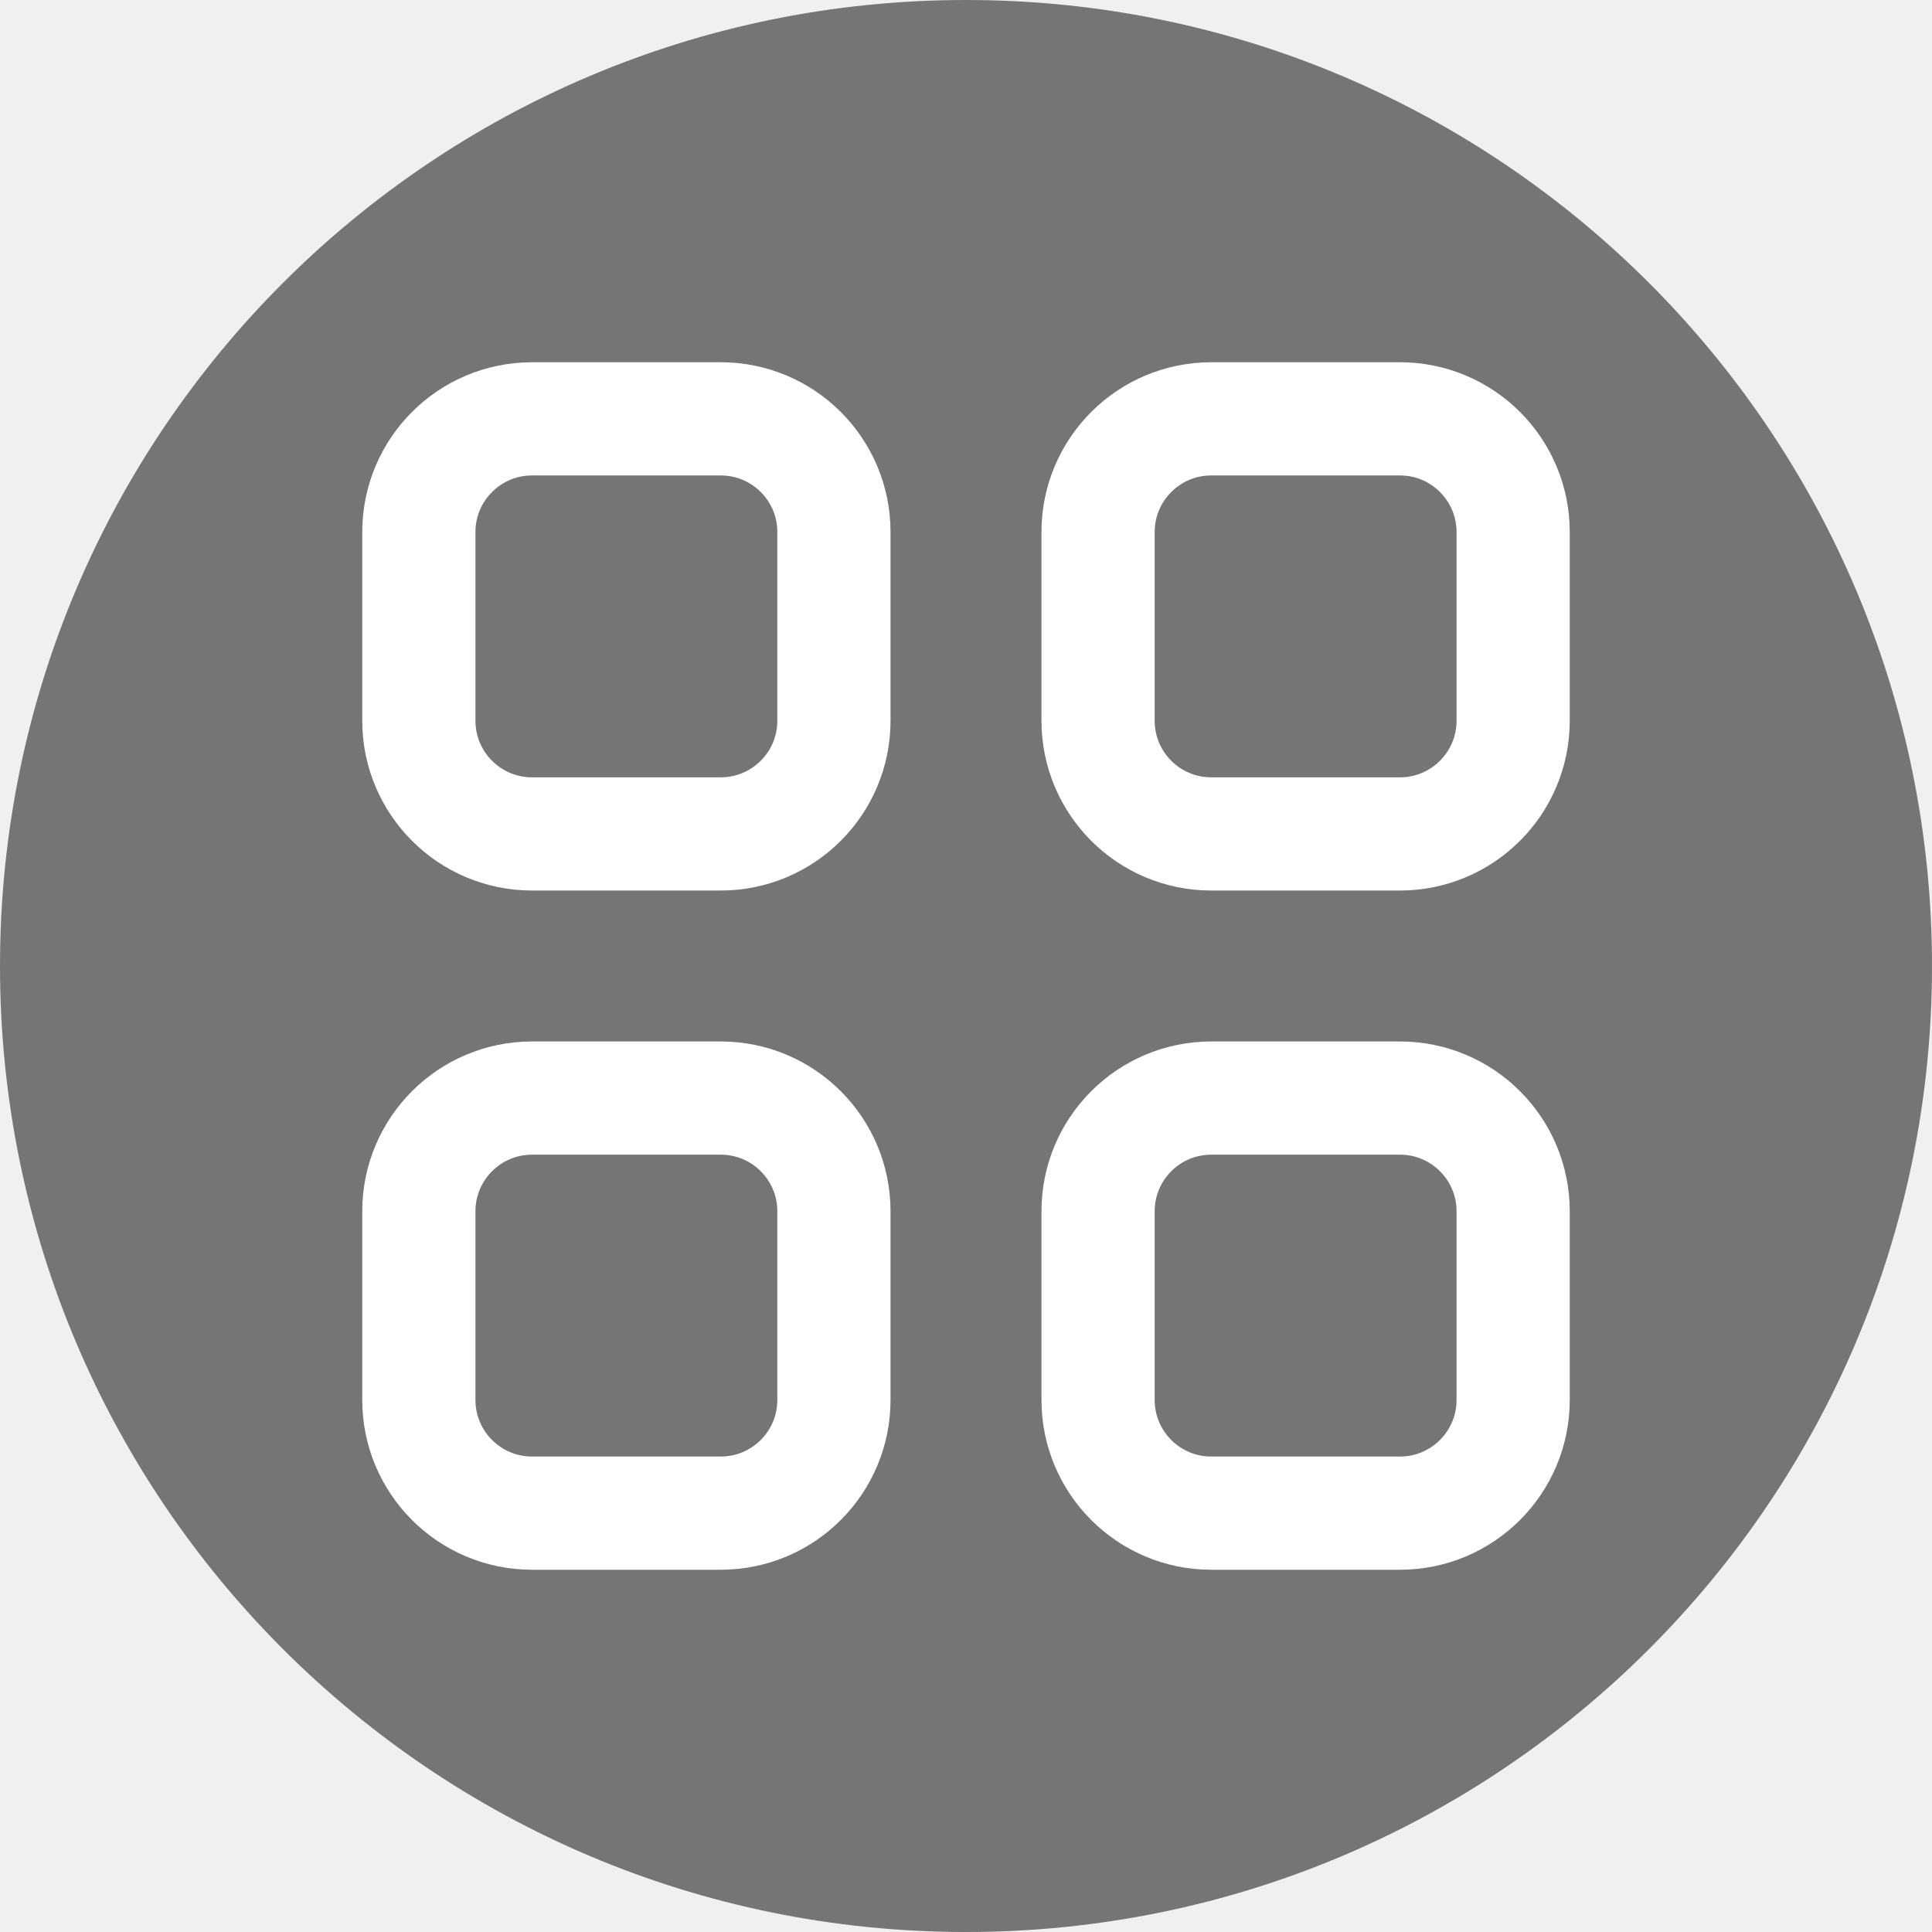
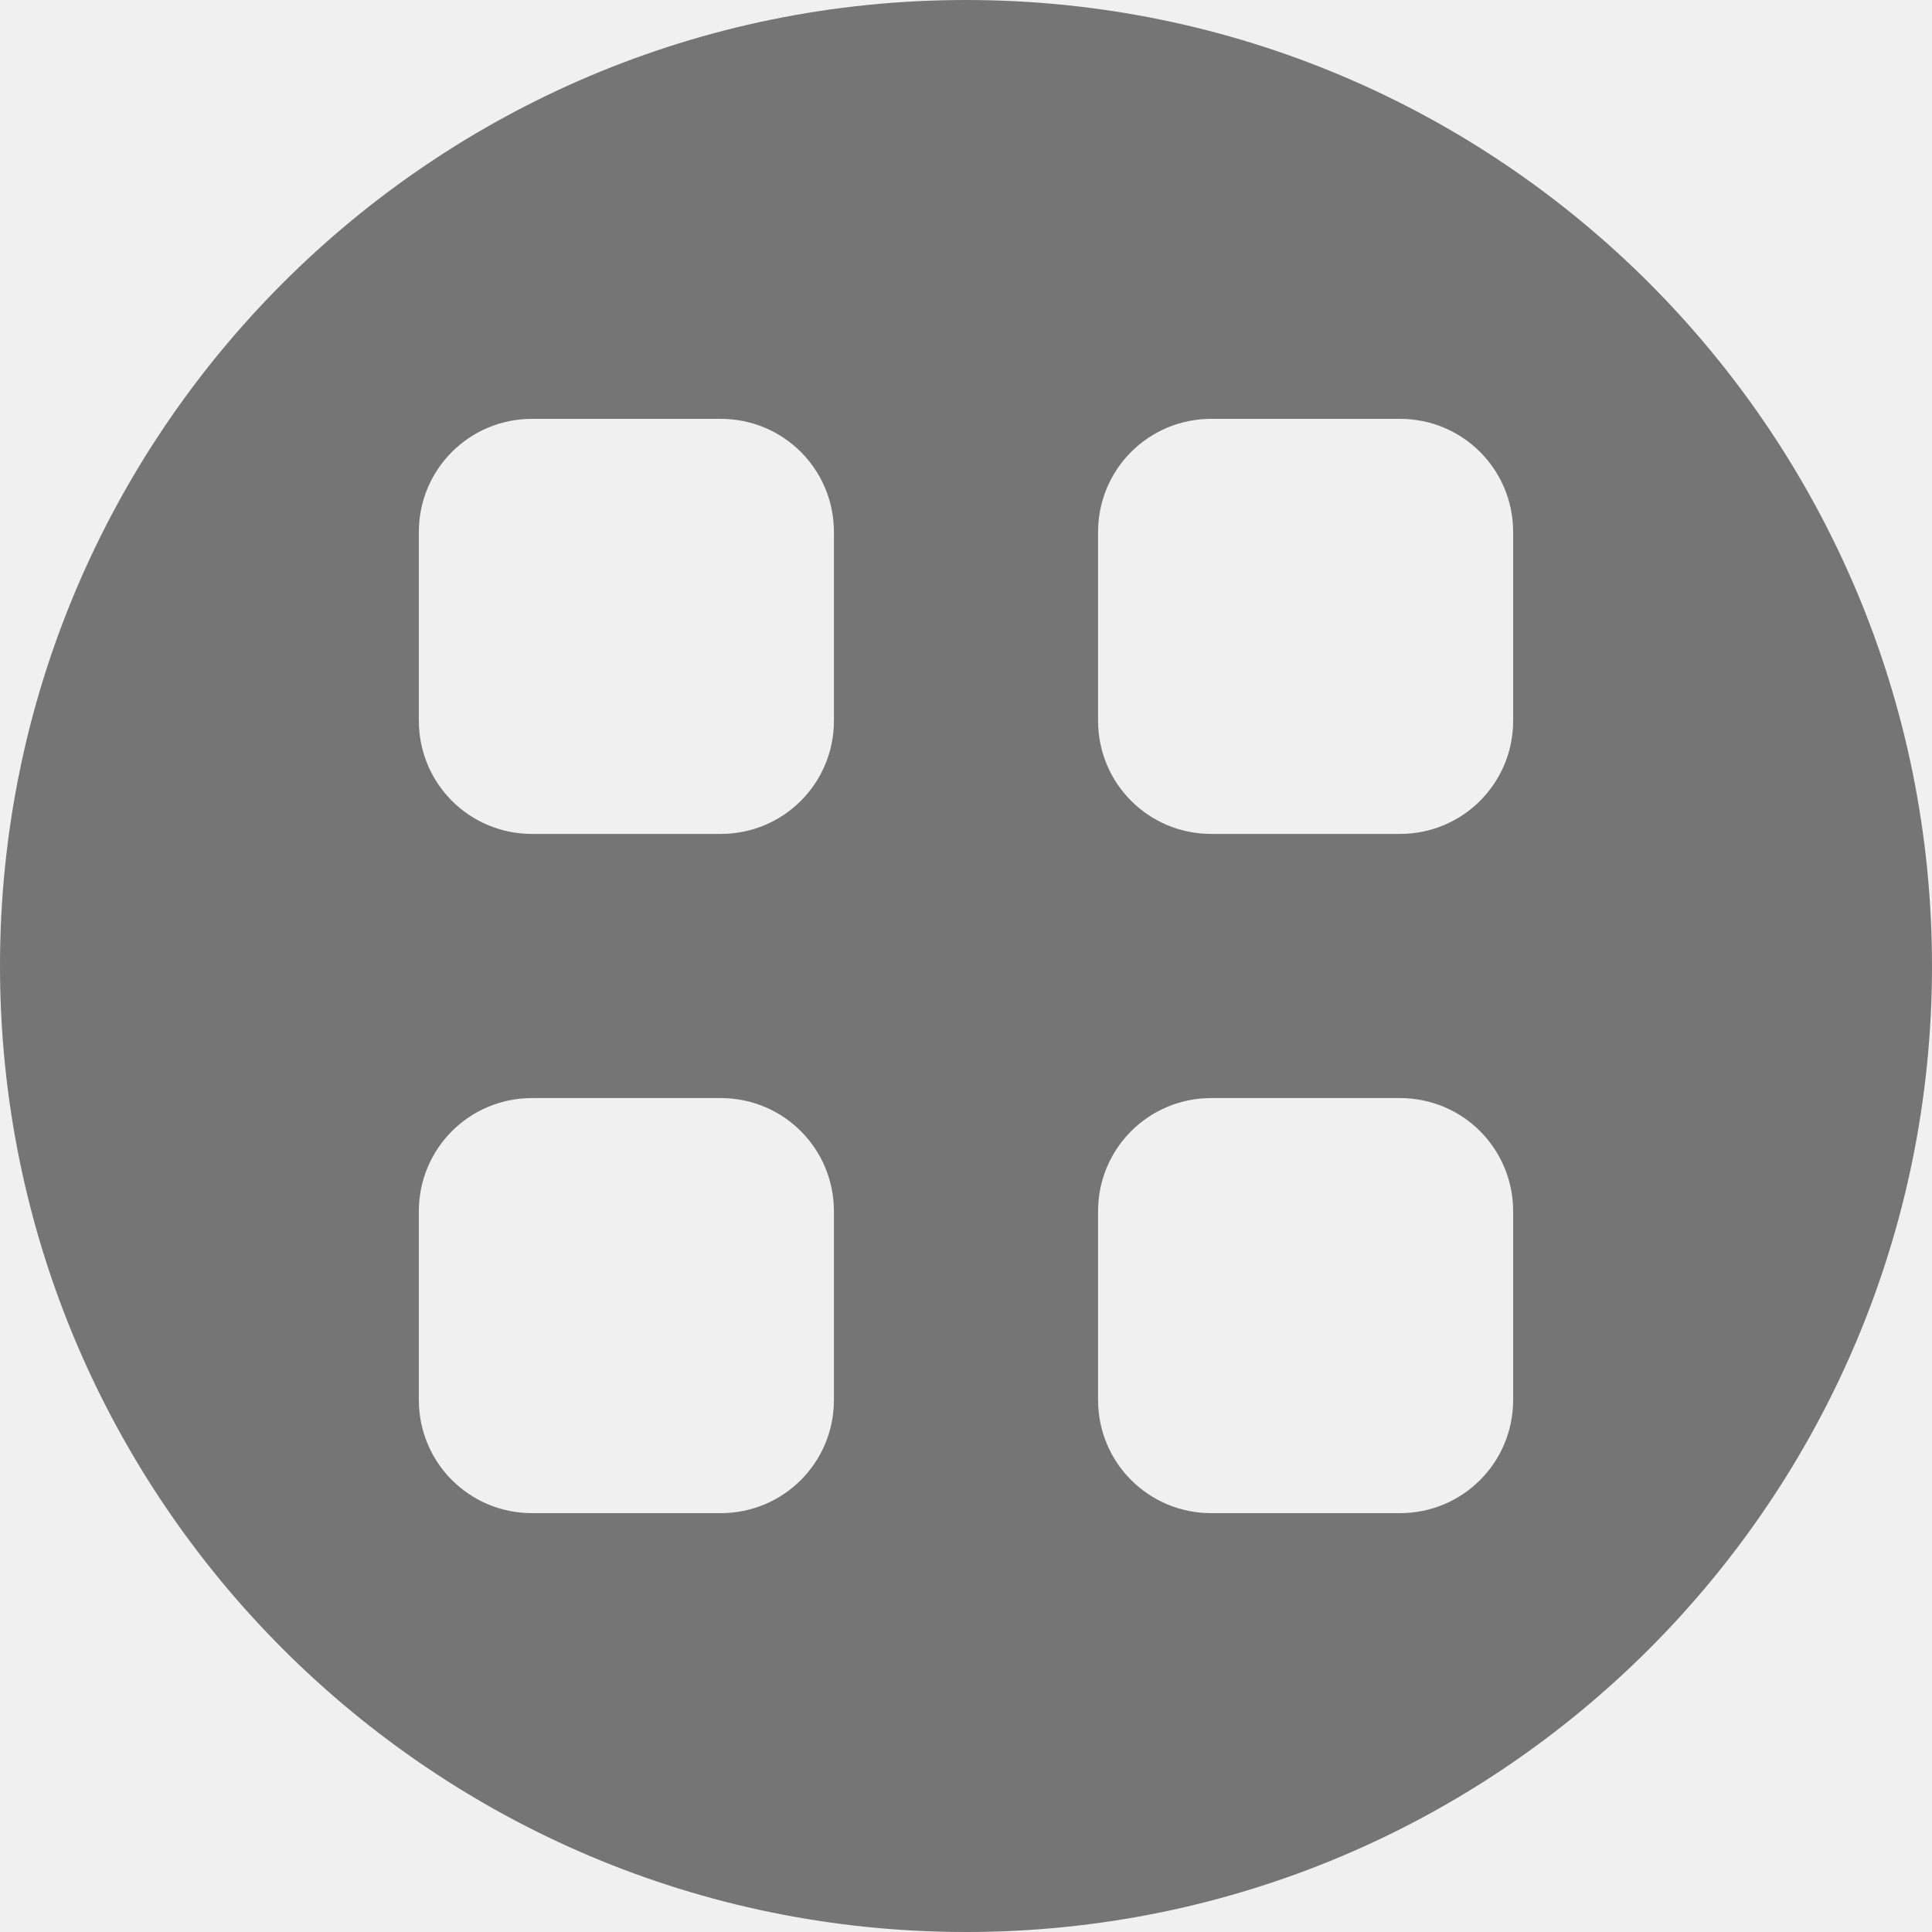
<svg xmlns="http://www.w3.org/2000/svg" width="256" height="256" viewBox="0 0 256 256" id="svg2" version="1.1">
  <defs id="defs4">
    <clipPath clipPathUnits="userSpaceOnUse" id="clipPath4174">
      <circle style="fill:#cc2828;fill-opacity:1;stroke:none;stroke-width:0;stroke-linecap:round;stroke-linejoin:round;stroke-miterlimit:4;stroke-dasharray:none;stroke-opacity:1" id="circle4176" cx="128" cy="924.362" r="128" />
    </clipPath>
    <clipPath clipPathUnits="userSpaceOnUse" id="clipPath4183">
      <circle style="fill:#cc2828;fill-opacity:1;stroke:none;stroke-width:0;stroke-linecap:round;stroke-linejoin:round;stroke-miterlimit:4;stroke-dasharray:none;stroke-opacity:1" id="circle4185" cx="-924.362" cy="128" r="128" transform="matrix(0,-1,1,0,0,0)" />
    </clipPath>
    <clipPath clipPathUnits="userSpaceOnUse" id="clipPath4187">
      <circle style="fill:#cc2828;fill-opacity:1;stroke:none;stroke-width:0;stroke-linecap:round;stroke-linejoin:round;stroke-miterlimit:4;stroke-dasharray:none;stroke-opacity:1" id="circle4189" cx="128" cy="924.362" r="128" />
    </clipPath>
    <clipPath clipPathUnits="userSpaceOnUse" id="clipPath4209">
      <circle style="fill:#cc2828;fill-opacity:1;stroke:none;stroke-width:0;stroke-linecap:round;stroke-linejoin:round;stroke-miterlimit:4;stroke-dasharray:none;stroke-opacity:1" id="circle4211" cx="-924.362" cy="128" r="128" transform="matrix(0,-1,1,0,0,0)" />
    </clipPath>
    <clipPath clipPathUnits="userSpaceOnUse" id="clipPath4213">
      <circle style="fill:#cc2828;fill-opacity:1;stroke:none;stroke-width:0;stroke-linecap:round;stroke-linejoin:round;stroke-miterlimit:4;stroke-dasharray:none;stroke-opacity:1" id="circle4215" cx="128" cy="924.362" r="128" />
    </clipPath>
    <clipPath id="clipPath4381" clipPathUnits="userSpaceOnUse">
      <circle transform="matrix(0.7778034,0.6285076,-0.6285076,0.7778034,0,0)" style="fill:#d83838;fill-opacity:1;stroke:none;stroke-width:0;stroke-linecap:round;stroke-linejoin:round;stroke-miterlimit:4;stroke-dasharray:none;stroke-opacity:1" id="circle4383" cx="686.505" cy="640.498" r="128" />
    </clipPath>
    <clipPath id="clipPath4857" clipPathUnits="userSpaceOnUse">
      <circle style="fill:#68bdff;fill-opacity:1;stroke:none;stroke-width:0;stroke-linecap:round;stroke-linejoin:round;stroke-miterlimit:4;stroke-dasharray:none;stroke-opacity:1" id="circle4859" cx="128" cy="924.362" r="128" />
    </clipPath>
    <clipPath id="clipPath5081" clipPathUnits="userSpaceOnUse">
      <circle transform="scale(-1,1)" r="128" cy="924.362" cx="-127.95" id="circle5083" style="fill:#68bdff;fill-opacity:1;stroke:none;stroke-width:0;stroke-linecap:round;stroke-linejoin:round;stroke-miterlimit:4;stroke-dasharray:none;stroke-opacity:1" />
    </clipPath>
    <clipPath id="clipPath5081-7" clipPathUnits="userSpaceOnUse">
      <circle transform="scale(-1,1)" r="128" cy="924.362" cx="-127.95" id="circle5083-5" style="fill:#68bdff;fill-opacity:1;stroke:none;stroke-width:0;stroke-linecap:round;stroke-linejoin:round;stroke-miterlimit:4;stroke-dasharray:none;stroke-opacity:1" />
    </clipPath>
    <clipPath clipPathUnits="userSpaceOnUse" id="clipPath4286">
      <circle style="fill:#ff7b68;fill-opacity:1;stroke:none;stroke-width:0;stroke-linecap:round;stroke-linejoin:round;stroke-miterlimit:4;stroke-dasharray:none;stroke-opacity:1" id="circle4288" cx="125" cy="927.362" r="128" />
    </clipPath>
    <clipPath clipPathUnits="userSpaceOnUse" id="clipPath4607">
      <circle r="128" cy="924.362" cx="128" id="circle4609" style="fill:#1ce089;fill-opacity:1;stroke:none;stroke-width:6.376;stroke-linecap:round;stroke-linejoin:round;stroke-miterlimit:4;stroke-dasharray:none;stroke-opacity:1" />
    </clipPath>
    <clipPath clipPathUnits="userSpaceOnUse" id="clipPath4192">
      <circle r="128" cy="924.362" cx="136" id="circle4194" style="fill:#1ce089;fill-opacity:1;stroke:none;stroke-width:6.376;stroke-linecap:round;stroke-linejoin:round;stroke-miterlimit:4;stroke-dasharray:none;stroke-opacity:1" />
    </clipPath>
  </defs>
  <g transform="translate(0,-796.3622)" id="layer1">
-     <circle style="fill:#757575;fill-opacity:1;stroke:none;stroke-width:6.376;stroke-linecap:round;stroke-linejoin:round;stroke-miterlimit:4;stroke-dasharray:none;stroke-opacity:1" id="path4178" cx="128" cy="924.362" r="128" />
-     <g id="g4197" transform="translate(-4.5,9.499977)">
-       <rect ry="15" y="932.362" x="150" height="55" width="55" id="rect4181" style="fill:none;fill-opacity:1;stroke:#ffffff;stroke-width:15;stroke-miterlimit:4;stroke-dasharray:none;stroke-opacity:1" />
-       <rect style="fill:none;fill-opacity:1;stroke:#ffffff;stroke-width:15;stroke-miterlimit:4;stroke-dasharray:none;stroke-opacity:1" id="rect4183" width="55" height="55" x="60" y="932.362" ry="15" />
-       <rect ry="15" y="842.362" x="150" height="55" width="55" id="rect4185" style="fill:none;fill-opacity:1;stroke:#ffffff;stroke-width:15;stroke-miterlimit:4;stroke-dasharray:none;stroke-opacity:1" />
-       <rect style="fill:none;fill-opacity:1;stroke:#ffffff;stroke-width:15;stroke-miterlimit:4;stroke-dasharray:none;stroke-opacity:1" id="rect4187" width="55" height="55" x="60" y="842.362" ry="15" />
-     </g>
+     <path style="fill:#757575;fill-opacity:1;stroke:none;stroke-width:6.376;stroke-linecap:round;stroke-linejoin:round;stroke-miterlimit:4;stroke-dasharray:none;stroke-opacity:1" d="M 128 0 A 128 128 0 0 0 0 128 A 128 128 0 0 0 128 256 A 128 128 0 0 0 256 128 A 128 128 0 0 0 128 0 z M 70.5 55.5 L 95.5 55.5 C 103.81 55.5 110.5 62.19 110.5 70.5 L 110.5 95.5 C 110.5 103.81 103.81 110.5 95.5 110.5 L 70.5 110.5 C 62.19 110.5 55.5 103.81 55.5 95.5 L 55.5 70.5 C 55.5 62.19 62.19 55.5 70.5 55.5 z M 160.5 55.5 L 185.5 55.5 C 193.81 55.5 200.5 62.19 200.5 70.5 L 200.5 95.5 C 200.5 103.81 193.81 110.5 185.5 110.5 L 160.5 110.5 C 152.19 110.5 145.5 103.81 145.5 95.5 L 145.5 70.5 C 145.5 62.19 152.19 55.5 160.5 55.5 z M 70.5 145.5 L 95.5 145.5 C 103.81 145.5 110.5 152.19 110.5 160.5 L 110.5 185.5 C 110.5 193.81 103.81 200.5 95.5 200.5 L 70.5 200.5 C 62.19 200.5 55.5 193.81 55.5 185.5 L 55.5 160.5 C 55.5 152.19 62.19 145.5 70.5 145.5 z M 160.5 145.5 L 185.5 145.5 C 193.81 145.5 200.5 152.19 200.5 160.5 L 200.5 185.5 C 200.5 193.81 193.81 200.5 185.5 200.5 L 160.5 200.5 C 152.19 200.5 145.5 193.81 145.5 185.5 L 145.5 160.5 C 145.5 152.19 152.19 145.5 160.5 145.5 z " transform="translate(0,796.3622)" id="path4178" />
  </g>
</svg>
